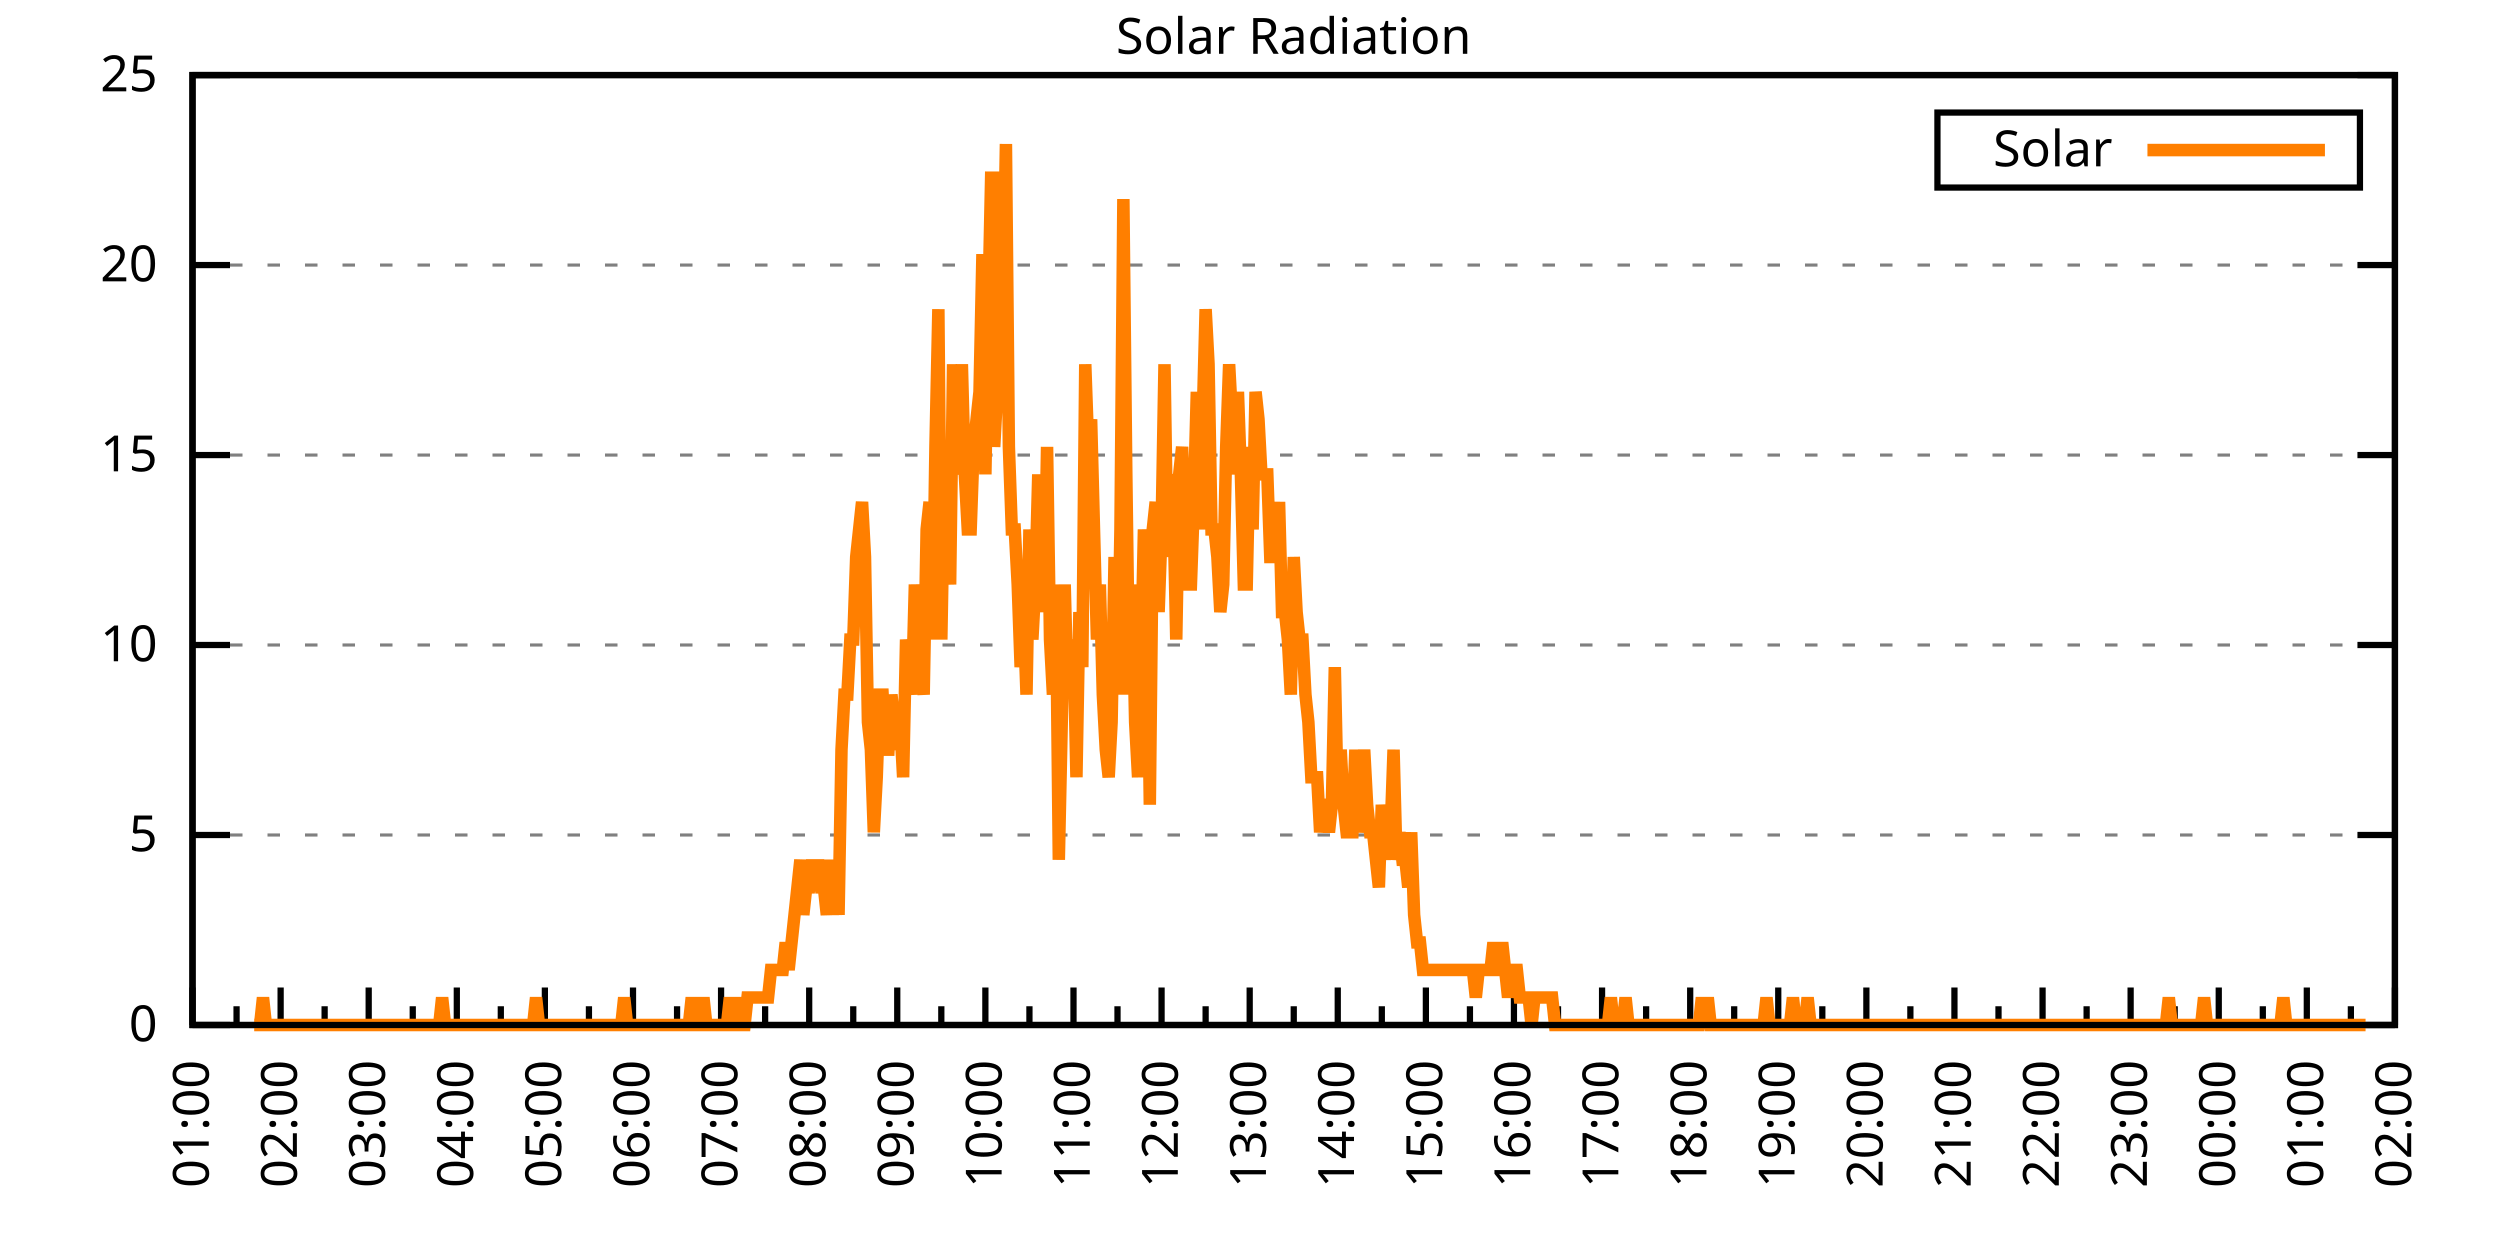
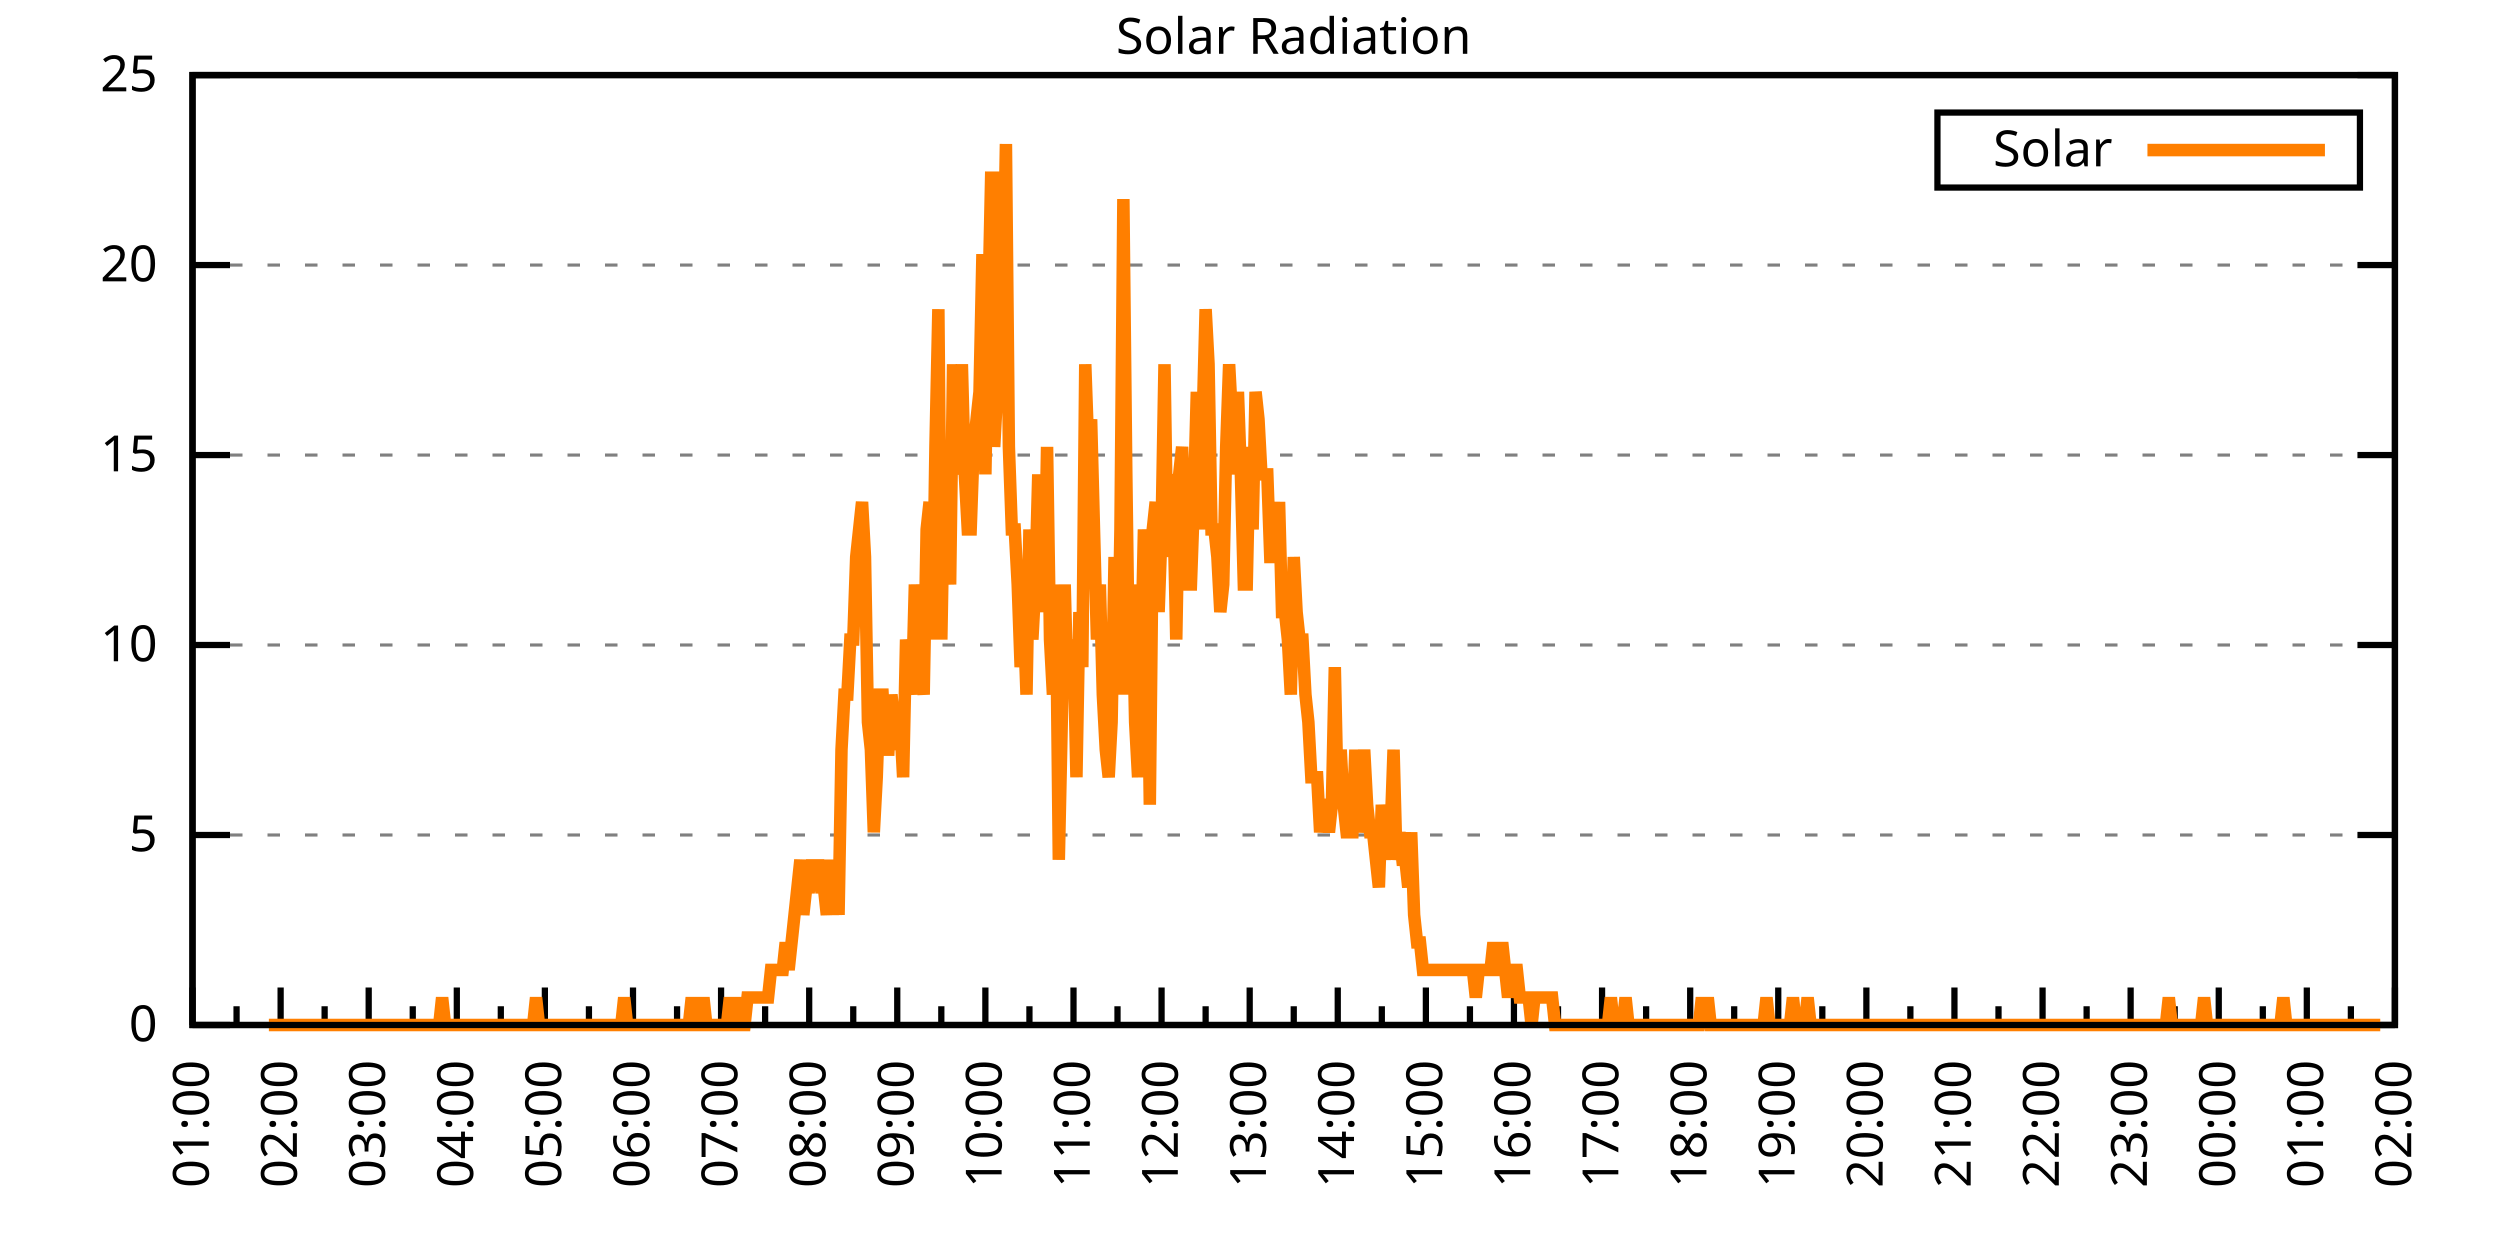
<svg xmlns="http://www.w3.org/2000/svg" xmlns:xlink="http://www.w3.org/1999/xlink" width="400" height="200" viewBox="0 0 400 200">
  <g id="gnuplot_canvas">
    <rect x="0" y="0" width="400" height="200" fill="none" />
    <defs>
      <circle id="gpDot" r="0.5" stroke-width="0.5" stroke="currentColor" />
      <path id="gpPt0" stroke-width="0.333" stroke="currentColor" d="M-1,0 h2 M0,-1 v2" />
      <path id="gpPt1" stroke-width="0.333" stroke="currentColor" d="M-1,-1 L1,1 M1,-1 L-1,1" />
      <path id="gpPt2" stroke-width="0.333" stroke="currentColor" d="M-1,0 L1,0 M0,-1 L0,1 M-1,-1 L1,1 M-1,1 L1,-1" />
      <rect id="gpPt3" stroke-width="0.333" stroke="currentColor" x="-1" y="-1" width="2" height="2" />
      <rect id="gpPt4" stroke-width="0.333" stroke="currentColor" fill="currentColor" x="-1" y="-1" width="2" height="2" />
      <circle id="gpPt5" stroke-width="0.333" stroke="currentColor" cx="0" cy="0" r="1" />
      <use xlink:href="#gpPt5" id="gpPt6" fill="currentColor" stroke="none" />
      <path id="gpPt7" stroke-width="0.333" stroke="currentColor" d="M0,-1.33 L-1.33,0.67 L1.33,0.67 z" />
      <use xlink:href="#gpPt7" id="gpPt8" fill="currentColor" stroke="none" />
      <use xlink:href="#gpPt7" id="gpPt9" stroke="currentColor" transform="rotate(180)" />
      <use xlink:href="#gpPt9" id="gpPt10" fill="currentColor" stroke="none" />
      <use xlink:href="#gpPt3" id="gpPt11" stroke="currentColor" transform="rotate(45)" />
      <use xlink:href="#gpPt11" id="gpPt12" fill="currentColor" stroke="none" />
      <path id="gpPt13" stroke-width="0.333" stroke="currentColor" d="M0,1.330 L1.265,0.411 L0.782,-1.067 L-0.782,-1.076 L-1.265,0.411 z" />
      <use xlink:href="#gpPt13" id="gpPt14" fill="currentColor" stroke="none" />
      <filter id="textbox" filterUnits="objectBoundingBox" x="0" y="0" height="1" width="1">
        <feFlood flood-color="white" flood-opacity="1" result="bgnd" />
        <feComposite in="SourceGraphic" in2="bgnd" operator="atop" />
      </filter>
      <filter id="greybox" filterUnits="objectBoundingBox" x="0" y="0" height="1" width="1">
        <feFlood flood-color="lightgrey" flood-opacity="1" result="grey" />
        <feComposite in="SourceGraphic" in2="grey" operator="atop" />
      </filter>
    </defs>
    <g fill="none" color="white" stroke="currentColor" stroke-width="1.00" stroke-linecap="butt" stroke-linejoin="miter">
</g>
    <g fill="none" color="black" stroke="currentColor" stroke-width="1.00" stroke-linecap="butt" stroke-linejoin="miter">
      <g stroke="none" shape-rendering="crispEdges">
        <polygon fill="rgb(255, 255, 255)" points="30.80,164.00 383.18,164.00 383.18,12.02 30.80,12.02 " />
      </g>
    </g>
    <g fill="none" color="black" stroke="currentColor" stroke-width="1.00" stroke-linecap="butt" stroke-linejoin="miter">
</g>
    <g fill="none" color="black" stroke="black" stroke-width="0.50" stroke-linecap="butt" stroke-linejoin="miter">
</g>
    <g fill="none" color="gray" stroke="currentColor" stroke-width="0.50" stroke-linecap="butt" stroke-linejoin="miter">
      <path stroke="gray" stroke-dasharray="2,4" class="gridline" d="M30.80,164.00 L383.19,164.00  " />
    </g>
    <g fill="none" color="gray" stroke="gray" stroke-width="1.00" stroke-linecap="butt" stroke-linejoin="miter">
</g>
    <g fill="none" color="black" stroke="currentColor" stroke-width="1.00" stroke-linecap="butt" stroke-linejoin="miter">
      <path stroke="black" d="M30.80,164.00 L36.80,164.00 M383.19,164.00 L377.19,164.00  " />
      <g transform="translate(25.20,166.60)" stroke="none" fill="black" font-family="Sans" font-size="8.00" text-anchor="end">
        <text>
          <tspan font-family="Sans"> 0</tspan>
        </text>
      </g>
    </g>
    <g fill="none" color="black" stroke="currentColor" stroke-width="1.00" stroke-linecap="butt" stroke-linejoin="miter">
</g>
    <g fill="none" color="black" stroke="black" stroke-width="0.50" stroke-linecap="butt" stroke-linejoin="miter">
</g>
    <g fill="none" color="gray" stroke="currentColor" stroke-width="0.50" stroke-linecap="butt" stroke-linejoin="miter">
      <path stroke="gray" stroke-dasharray="2,4" class="gridline" d="M30.80,133.60 L383.19,133.60  " />
    </g>
    <g fill="none" color="gray" stroke="gray" stroke-width="1.00" stroke-linecap="butt" stroke-linejoin="miter">
</g>
    <g fill="none" color="black" stroke="currentColor" stroke-width="1.00" stroke-linecap="butt" stroke-linejoin="miter">
      <path stroke="black" d="M30.80,133.60 L36.80,133.60 M383.19,133.60 L377.19,133.60  " />
      <g transform="translate(25.20,136.20)" stroke="none" fill="black" font-family="Sans" font-size="8.00" text-anchor="end">
        <text>
          <tspan font-family="Sans"> 5</tspan>
        </text>
      </g>
    </g>
    <g fill="none" color="black" stroke="currentColor" stroke-width="1.00" stroke-linecap="butt" stroke-linejoin="miter">
</g>
    <g fill="none" color="black" stroke="black" stroke-width="0.50" stroke-linecap="butt" stroke-linejoin="miter">
</g>
    <g fill="none" color="gray" stroke="currentColor" stroke-width="0.50" stroke-linecap="butt" stroke-linejoin="miter">
      <path stroke="gray" stroke-dasharray="2,4" class="gridline" d="M30.80,103.20 L383.19,103.20  " />
    </g>
    <g fill="none" color="gray" stroke="gray" stroke-width="1.00" stroke-linecap="butt" stroke-linejoin="miter">
</g>
    <g fill="none" color="black" stroke="currentColor" stroke-width="1.00" stroke-linecap="butt" stroke-linejoin="miter">
      <path stroke="black" d="M30.80,103.20 L36.80,103.20 M383.19,103.20 L377.19,103.20  " />
      <g transform="translate(25.20,105.80)" stroke="none" fill="black" font-family="Sans" font-size="8.00" text-anchor="end">
        <text>
          <tspan font-family="Sans"> 10</tspan>
        </text>
      </g>
    </g>
    <g fill="none" color="black" stroke="currentColor" stroke-width="1.00" stroke-linecap="butt" stroke-linejoin="miter">
</g>
    <g fill="none" color="black" stroke="black" stroke-width="0.50" stroke-linecap="butt" stroke-linejoin="miter">
</g>
    <g fill="none" color="gray" stroke="currentColor" stroke-width="0.50" stroke-linecap="butt" stroke-linejoin="miter">
      <path stroke="gray" stroke-dasharray="2,4" class="gridline" d="M30.80,72.81 L383.19,72.81  " />
    </g>
    <g fill="none" color="gray" stroke="gray" stroke-width="1.00" stroke-linecap="butt" stroke-linejoin="miter">
</g>
    <g fill="none" color="black" stroke="currentColor" stroke-width="1.00" stroke-linecap="butt" stroke-linejoin="miter">
      <path stroke="black" d="M30.80,72.81 L36.80,72.81 M383.19,72.81 L377.19,72.81  " />
      <g transform="translate(25.20,75.41)" stroke="none" fill="black" font-family="Sans" font-size="8.00" text-anchor="end">
        <text>
          <tspan font-family="Sans"> 15</tspan>
        </text>
      </g>
    </g>
    <g fill="none" color="black" stroke="currentColor" stroke-width="1.00" stroke-linecap="butt" stroke-linejoin="miter">
</g>
    <g fill="none" color="black" stroke="black" stroke-width="0.50" stroke-linecap="butt" stroke-linejoin="miter">
</g>
    <g fill="none" color="gray" stroke="currentColor" stroke-width="0.50" stroke-linecap="butt" stroke-linejoin="miter">
      <path stroke="gray" stroke-dasharray="2,4" class="gridline" d="M30.80,42.41 L383.19,42.41  " />
    </g>
    <g fill="none" color="gray" stroke="gray" stroke-width="1.00" stroke-linecap="butt" stroke-linejoin="miter">
</g>
    <g fill="none" color="black" stroke="currentColor" stroke-width="1.00" stroke-linecap="butt" stroke-linejoin="miter">
      <path stroke="black" d="M30.80,42.41 L36.80,42.41 M383.19,42.41 L377.19,42.41  " />
      <g transform="translate(25.20,45.01)" stroke="none" fill="black" font-family="Sans" font-size="8.00" text-anchor="end">
        <text>
          <tspan font-family="Sans"> 20</tspan>
        </text>
      </g>
    </g>
    <g fill="none" color="black" stroke="currentColor" stroke-width="1.00" stroke-linecap="butt" stroke-linejoin="miter">
</g>
    <g fill="none" color="black" stroke="black" stroke-width="0.50" stroke-linecap="butt" stroke-linejoin="miter">
</g>
    <g fill="none" color="gray" stroke="currentColor" stroke-width="0.50" stroke-linecap="butt" stroke-linejoin="miter">
      <path stroke="gray" stroke-dasharray="2,4" class="gridline" d="M30.80,12.01 L383.19,12.01  " />
    </g>
    <g fill="none" color="gray" stroke="gray" stroke-width="1.00" stroke-linecap="butt" stroke-linejoin="miter">
</g>
    <g fill="none" color="black" stroke="currentColor" stroke-width="1.00" stroke-linecap="butt" stroke-linejoin="miter">
      <path stroke="black" d="M30.80,12.01 L36.80,12.01 M383.19,12.01 L377.19,12.01  " />
      <g transform="translate(25.20,14.61)" stroke="none" fill="black" font-family="Sans" font-size="8.00" text-anchor="end">
        <text>
          <tspan font-family="Sans"> 25</tspan>
        </text>
      </g>
    </g>
    <g fill="none" color="black" stroke="currentColor" stroke-width="1.00" stroke-linecap="butt" stroke-linejoin="miter">
      <path stroke="black" d="M30.80,164.00 L30.80,158.00  " />
      <g transform="translate(33.40,169.60) rotate(270)" stroke="none" fill="black" font-family="Sans" font-size="8.00" text-anchor="end">
        <text>
          <tspan font-family="Sans">01:00</tspan>
        </text>
      </g>
    </g>
    <g fill="none" color="black" stroke="currentColor" stroke-width="1.00" stroke-linecap="butt" stroke-linejoin="miter">
      <path stroke="black" d="M37.85,164.00 L37.85,161.00 M44.90,164.00 L44.90,158.00  " />
      <g transform="translate(47.50,169.60) rotate(270)" stroke="none" fill="black" font-family="Sans" font-size="8.00" text-anchor="end">
        <text>
          <tspan font-family="Sans">02:00</tspan>
        </text>
      </g>
    </g>
    <g fill="none" color="black" stroke="currentColor" stroke-width="1.00" stroke-linecap="butt" stroke-linejoin="miter">
      <path stroke="black" d="M51.94,164.00 L51.94,161.00 M58.99,164.00 L58.99,158.00  " />
      <g transform="translate(61.59,169.60) rotate(270)" stroke="none" fill="black" font-family="Sans" font-size="8.00" text-anchor="end">
        <text>
          <tspan font-family="Sans">03:00</tspan>
        </text>
      </g>
    </g>
    <g fill="none" color="black" stroke="currentColor" stroke-width="1.00" stroke-linecap="butt" stroke-linejoin="miter">
      <path stroke="black" d="M66.04,164.00 L66.04,161.00 M73.09,164.00 L73.09,158.00  " />
      <g transform="translate(75.69,169.60) rotate(270)" stroke="none" fill="black" font-family="Sans" font-size="8.00" text-anchor="end">
        <text>
          <tspan font-family="Sans">04:00</tspan>
        </text>
      </g>
    </g>
    <g fill="none" color="black" stroke="currentColor" stroke-width="1.00" stroke-linecap="butt" stroke-linejoin="miter">
      <path stroke="black" d="M80.13,164.00 L80.13,161.00 M87.18,164.00 L87.18,158.00  " />
      <g transform="translate(89.78,169.60) rotate(270)" stroke="none" fill="black" font-family="Sans" font-size="8.00" text-anchor="end">
        <text>
          <tspan font-family="Sans">05:00</tspan>
        </text>
      </g>
    </g>
    <g fill="none" color="black" stroke="currentColor" stroke-width="1.00" stroke-linecap="butt" stroke-linejoin="miter">
      <path stroke="black" d="M94.23,164.00 L94.23,161.00 M101.28,164.00 L101.28,158.00  " />
      <g transform="translate(103.88,169.60) rotate(270)" stroke="none" fill="black" font-family="Sans" font-size="8.00" text-anchor="end">
        <text>
          <tspan font-family="Sans">06:00</tspan>
        </text>
      </g>
    </g>
    <g fill="none" color="black" stroke="currentColor" stroke-width="1.00" stroke-linecap="butt" stroke-linejoin="miter">
      <path stroke="black" d="M108.33,164.00 L108.33,161.00 M115.37,164.00 L115.37,158.00  " />
      <g transform="translate(117.97,169.60) rotate(270)" stroke="none" fill="black" font-family="Sans" font-size="8.00" text-anchor="end">
        <text>
          <tspan font-family="Sans">07:00</tspan>
        </text>
      </g>
    </g>
    <g fill="none" color="black" stroke="currentColor" stroke-width="1.00" stroke-linecap="butt" stroke-linejoin="miter">
      <path stroke="black" d="M122.42,164.00 L122.42,161.00 M129.47,164.00 L129.47,158.00  " />
      <g transform="translate(132.07,169.60) rotate(270)" stroke="none" fill="black" font-family="Sans" font-size="8.00" text-anchor="end">
        <text>
          <tspan font-family="Sans">08:00</tspan>
        </text>
      </g>
    </g>
    <g fill="none" color="black" stroke="currentColor" stroke-width="1.00" stroke-linecap="butt" stroke-linejoin="miter">
      <path stroke="black" d="M136.52,164.00 L136.52,161.00 M143.56,164.00 L143.56,158.00  " />
      <g transform="translate(146.16,169.60) rotate(270)" stroke="none" fill="black" font-family="Sans" font-size="8.00" text-anchor="end">
        <text>
          <tspan font-family="Sans">09:00</tspan>
        </text>
      </g>
    </g>
    <g fill="none" color="black" stroke="currentColor" stroke-width="1.00" stroke-linecap="butt" stroke-linejoin="miter">
      <path stroke="black" d="M150.61,164.00 L150.61,161.00 M157.66,164.00 L157.66,158.00  " />
      <g transform="translate(160.26,169.60) rotate(270)" stroke="none" fill="black" font-family="Sans" font-size="8.00" text-anchor="end">
        <text>
          <tspan font-family="Sans">10:00</tspan>
        </text>
      </g>
    </g>
    <g fill="none" color="black" stroke="currentColor" stroke-width="1.00" stroke-linecap="butt" stroke-linejoin="miter">
      <path stroke="black" d="M164.71,164.00 L164.71,161.00 M171.76,164.00 L171.76,158.00  " />
      <g transform="translate(174.36,169.60) rotate(270)" stroke="none" fill="black" font-family="Sans" font-size="8.00" text-anchor="end">
        <text>
          <tspan font-family="Sans">11:00</tspan>
        </text>
      </g>
    </g>
    <g fill="none" color="black" stroke="currentColor" stroke-width="1.00" stroke-linecap="butt" stroke-linejoin="miter">
      <path stroke="black" d="M178.80,164.00 L178.80,161.00 M185.85,164.00 L185.85,158.00  " />
      <g transform="translate(188.45,169.60) rotate(270)" stroke="none" fill="black" font-family="Sans" font-size="8.00" text-anchor="end">
        <text>
          <tspan font-family="Sans">12:00</tspan>
        </text>
      </g>
    </g>
    <g fill="none" color="black" stroke="currentColor" stroke-width="1.00" stroke-linecap="butt" stroke-linejoin="miter">
      <path stroke="black" d="M192.90,164.00 L192.90,161.00 M199.95,164.00 L199.95,158.00  " />
      <g transform="translate(202.55,169.60) rotate(270)" stroke="none" fill="black" font-family="Sans" font-size="8.00" text-anchor="end">
        <text>
          <tspan font-family="Sans">13:00</tspan>
        </text>
      </g>
    </g>
    <g fill="none" color="black" stroke="currentColor" stroke-width="1.00" stroke-linecap="butt" stroke-linejoin="miter">
      <path stroke="black" d="M207.00,164.00 L207.00,161.00 M214.04,164.00 L214.04,158.00  " />
      <g transform="translate(216.64,169.60) rotate(270)" stroke="none" fill="black" font-family="Sans" font-size="8.00" text-anchor="end">
        <text>
          <tspan font-family="Sans">14:00</tspan>
        </text>
      </g>
    </g>
    <g fill="none" color="black" stroke="currentColor" stroke-width="1.00" stroke-linecap="butt" stroke-linejoin="miter">
      <path stroke="black" d="M221.09,164.00 L221.09,161.00 M228.14,164.00 L228.14,158.00  " />
      <g transform="translate(230.74,169.60) rotate(270)" stroke="none" fill="black" font-family="Sans" font-size="8.00" text-anchor="end">
        <text>
          <tspan font-family="Sans">15:00</tspan>
        </text>
      </g>
    </g>
    <g fill="none" color="black" stroke="currentColor" stroke-width="1.00" stroke-linecap="butt" stroke-linejoin="miter">
      <path stroke="black" d="M235.19,164.00 L235.19,161.00 M242.23,164.00 L242.23,158.00  " />
      <g transform="translate(244.83,169.60) rotate(270)" stroke="none" fill="black" font-family="Sans" font-size="8.00" text-anchor="end">
        <text>
          <tspan font-family="Sans">16:00</tspan>
        </text>
      </g>
    </g>
    <g fill="none" color="black" stroke="currentColor" stroke-width="1.00" stroke-linecap="butt" stroke-linejoin="miter">
      <path stroke="black" d="M249.28,164.00 L249.28,161.00 M256.33,164.00 L256.33,158.00  " />
      <g transform="translate(258.93,169.60) rotate(270)" stroke="none" fill="black" font-family="Sans" font-size="8.00" text-anchor="end">
        <text>
          <tspan font-family="Sans">17:00</tspan>
        </text>
      </g>
    </g>
    <g fill="none" color="black" stroke="currentColor" stroke-width="1.00" stroke-linecap="butt" stroke-linejoin="miter">
      <path stroke="black" d="M263.38,164.00 L263.38,161.00 M270.43,164.00 L270.43,158.00  " />
      <g transform="translate(273.03,169.60) rotate(270)" stroke="none" fill="black" font-family="Sans" font-size="8.00" text-anchor="end">
        <text>
          <tspan font-family="Sans">18:00</tspan>
        </text>
      </g>
    </g>
    <g fill="none" color="black" stroke="currentColor" stroke-width="1.00" stroke-linecap="butt" stroke-linejoin="miter">
      <path stroke="black" d="M277.47,164.00 L277.47,161.00 M284.52,164.00 L284.52,158.00  " />
      <g transform="translate(287.12,169.60) rotate(270)" stroke="none" fill="black" font-family="Sans" font-size="8.00" text-anchor="end">
        <text>
          <tspan font-family="Sans">19:00</tspan>
        </text>
      </g>
    </g>
    <g fill="none" color="black" stroke="currentColor" stroke-width="1.00" stroke-linecap="butt" stroke-linejoin="miter">
      <path stroke="black" d="M291.57,164.00 L291.57,161.00 M298.62,164.00 L298.62,158.00  " />
      <g transform="translate(301.22,169.60) rotate(270)" stroke="none" fill="black" font-family="Sans" font-size="8.00" text-anchor="end">
        <text>
          <tspan font-family="Sans">20:00</tspan>
        </text>
      </g>
    </g>
    <g fill="none" color="black" stroke="currentColor" stroke-width="1.00" stroke-linecap="butt" stroke-linejoin="miter">
      <path stroke="black" d="M305.66,164.00 L305.66,161.00 M312.71,164.00 L312.71,158.00  " />
      <g transform="translate(315.31,169.60) rotate(270)" stroke="none" fill="black" font-family="Sans" font-size="8.00" text-anchor="end">
        <text>
          <tspan font-family="Sans">21:00</tspan>
        </text>
      </g>
    </g>
    <g fill="none" color="black" stroke="currentColor" stroke-width="1.00" stroke-linecap="butt" stroke-linejoin="miter">
      <path stroke="black" d="M319.76,164.00 L319.76,161.00 M326.81,164.00 L326.81,158.00  " />
      <g transform="translate(329.41,169.60) rotate(270)" stroke="none" fill="black" font-family="Sans" font-size="8.00" text-anchor="end">
        <text>
          <tspan font-family="Sans">22:00</tspan>
        </text>
      </g>
    </g>
    <g fill="none" color="black" stroke="currentColor" stroke-width="1.00" stroke-linecap="butt" stroke-linejoin="miter">
      <path stroke="black" d="M333.86,164.00 L333.86,161.00 M340.90,164.00 L340.90,158.00  " />
      <g transform="translate(343.50,169.60) rotate(270)" stroke="none" fill="black" font-family="Sans" font-size="8.00" text-anchor="end">
        <text>
          <tspan font-family="Sans">23:00</tspan>
        </text>
      </g>
    </g>
    <g fill="none" color="black" stroke="currentColor" stroke-width="1.00" stroke-linecap="butt" stroke-linejoin="miter">
      <path stroke="black" d="M347.95,164.00 L347.95,161.00 M355.00,164.00 L355.00,158.00  " />
      <g transform="translate(357.60,169.60) rotate(270)" stroke="none" fill="black" font-family="Sans" font-size="8.00" text-anchor="end">
        <text>
          <tspan font-family="Sans">00:00</tspan>
        </text>
      </g>
    </g>
    <g fill="none" color="black" stroke="currentColor" stroke-width="1.00" stroke-linecap="butt" stroke-linejoin="miter">
      <path stroke="black" d="M362.05,164.00 L362.05,161.00 M369.09,164.00 L369.09,158.00  " />
      <g transform="translate(371.69,169.60) rotate(270)" stroke="none" fill="black" font-family="Sans" font-size="8.00" text-anchor="end">
        <text>
          <tspan font-family="Sans">01:00</tspan>
        </text>
      </g>
    </g>
    <g fill="none" color="black" stroke="currentColor" stroke-width="1.00" stroke-linecap="butt" stroke-linejoin="miter">
      <path stroke="black" d="M376.14,164.00 L376.14,161.00 M383.19,164.00 L383.19,158.00  " />
      <g transform="translate(385.79,169.60) rotate(270)" stroke="none" fill="black" font-family="Sans" font-size="8.00" text-anchor="end">
        <text>
          <tspan font-family="Sans">02:00</tspan>
        </text>
      </g>
    </g>
    <g fill="none" color="black" stroke="currentColor" stroke-width="1.00" stroke-linecap="butt" stroke-linejoin="miter">
</g>
    <g fill="none" color="black" stroke="currentColor" stroke-width="1.00" stroke-linecap="butt" stroke-linejoin="miter">
      <path stroke="black" d="M30.80,12.01 L30.80,164.00 L383.19,164.00 L383.19,12.01 L30.80,12.01 Z  " />
    </g>
    <g fill="none" color="black" stroke="currentColor" stroke-width="1.00" stroke-linecap="butt" stroke-linejoin="miter">
      <g transform="translate(6.80,88.01) rotate(270)" stroke="none" fill="black" font-family="Sans" font-size="8.00" text-anchor="middle">
        <text />
      </g>
    </g>
    <g fill="none" color="black" stroke="currentColor" stroke-width="1.00" stroke-linecap="butt" stroke-linejoin="miter">
</g>
    <g fill="none" color="black" stroke="currentColor" stroke-width="1.00" stroke-linecap="butt" stroke-linejoin="miter">
      <path stroke="black" d="M309.99,30.01 L309.99,18.01 L377.59,18.01 L377.59,30.01 L309.99,30.01 Z  " />
    </g>
    <g id="Solar_Radiation_plot_1">
      <g fill="none" color="white" stroke="black" stroke-width="2.00" stroke-linecap="butt" stroke-linejoin="miter">
</g>
      <g fill="none" color="black" stroke="currentColor" stroke-width="2.00" stroke-linecap="butt" stroke-linejoin="miter">
        <g transform="translate(337.99,26.61)" stroke="none" fill="black" font-family="Sans" font-size="8.00" text-anchor="end">
          <text>
            <tspan font-family="Sans">Solar</tspan>
          </text>
        </g>
      </g>
      <g fill="none" color="black" stroke="currentColor" stroke-width="2.00" stroke-linecap="butt" stroke-linejoin="miter">
-         <path stroke="rgb(255, 127,   0)" d="M343.59,24.01 L371.99,24.01 M40.67,164.00 L41.14,164.00 L41.61,164.00 L42.08,159.60 L42.55,164.00 L43.02,164.00   L43.49,164.00 L43.96,164.00 L44.43,164.00 L44.90,164.00 L45.37,164.00 L45.84,164.00 L46.31,164.00 L46.78,164.00   L47.24,164.00 L47.71,164.00 L48.18,164.00 L48.65,164.00 L49.12,164.00 L49.59,164.00 L50.06,164.00 L50.53,164.00   L51.00,164.00 L51.47,164.00 L51.94,164.00 L52.41,164.00 L52.88,164.00 L53.35,164.00 L53.82,164.00 L54.29,164.00   L54.76,164.00 L55.23,164.00 L55.70,164.00 L56.17,164.00 L56.64,164.00 L57.11,164.00 L57.58,164.00 L58.05,164.00   L58.52,164.00 L58.99,164.00 L59.46,164.00 L59.93,164.00 L60.40,164.00 L60.87,164.00 L61.34,164.00 L61.81,164.00   L62.28,164.00 L62.75,164.00 L63.22,164.00 L63.69,164.00 L64.16,164.00 L64.63,164.00 L65.10,164.00 L65.57,164.00   L66.04,164.00 L66.51,164.00 L66.98,164.00 L67.45,164.00 L67.92,164.00 L68.39,164.00 L68.86,164.00 L69.33,164.00   L69.80,164.00 L70.27,164.00 L70.74,159.60 L71.21,164.00 L71.68,164.00 L72.15,164.00 L72.62,164.00 L73.09,164.00   L73.56,164.00 L74.03,164.00 L74.50,164.00 L74.97,164.00 L75.44,164.00 L75.91,164.00 L76.38,164.00 L76.85,164.00   L77.32,164.00 L77.79,164.00 L78.26,164.00 L78.73,164.00 L79.19,164.00 L79.66,164.00 L80.13,164.00 L80.60,164.00   L81.07,164.00 L81.54,164.00 L82.01,164.00 L82.48,164.00 L82.95,164.00 L83.42,164.00 L83.89,164.00 L84.36,164.00   L84.83,164.00 L85.30,164.00 L85.77,159.60 L86.24,164.00 L86.71,164.00 L87.18,164.00 L87.65,164.00 L88.12,164.00   L88.59,164.00 L89.06,164.00 L89.53,164.00 L90.00,164.00 L90.47,164.00 L90.94,164.00 L91.41,164.00 L91.88,164.00   L92.35,164.00 L92.82,164.00 L93.29,164.00 L93.76,164.00 L94.23,164.00 L94.70,164.00 L95.17,164.00 L95.64,164.00   L96.11,164.00 L96.58,164.00 L97.05,164.00 L97.52,164.00 L97.99,164.00 L98.46,164.00 L98.93,164.00 L99.40,164.00   L99.87,159.60 L100.34,164.00 L100.81,164.00 L101.28,164.00 L101.75,164.00 L102.22,164.00 L102.69,164.00 L103.16,164.00   L103.63,164.00 L104.10,164.00 L104.57,164.00 L105.04,164.00 L105.51,164.00 L105.98,164.00 L106.45,164.00 L106.92,164.00   L107.39,164.00 L107.86,164.00 L108.33,164.00 L108.80,164.00 L109.27,164.00 L109.74,164.00 L110.21,164.00 L110.68,159.60   L111.14,164.00 L111.61,164.00 L112.08,164.00 L112.55,159.60 L113.02,164.00 L113.49,164.00 L113.96,164.00 L114.43,164.00   L114.90,164.00 L115.37,164.00 L115.84,164.00 L116.31,164.00 L116.78,159.60 L117.25,164.00 L117.72,164.00 L118.19,159.60   L118.66,164.00 L119.13,164.00 L119.60,159.60 L120.07,159.60 L120.54,159.60 L121.01,159.60 L121.48,159.60 L121.95,159.60   L122.42,159.60 L122.89,159.60 L123.36,155.19 L123.83,155.19 L124.30,155.19 L124.77,155.19 L125.24,155.19 L125.71,150.79   L126.18,155.19 L126.65,150.79 L127.12,146.38 L127.59,141.98 L128.06,137.57 L128.53,146.38 L129.00,141.98 L129.47,141.98   L129.94,137.57 L130.41,141.98 L130.88,137.57 L131.35,141.98 L131.82,141.98 L132.29,146.38 L132.76,137.57 L133.23,146.38   L133.70,137.57 L134.17,146.38 L134.64,119.95 L135.11,111.14 L135.58,111.14 L136.05,102.33 L136.52,102.33 L136.99,89.12   L137.46,84.71 L137.93,80.31 L138.40,89.12 L138.87,115.55 L139.34,119.95 L139.81,133.17 L140.28,124.36 L140.75,111.14   L141.22,111.14 L141.69,119.95 L142.16,119.95 L142.63,111.14 L143.09,115.55 L143.56,119.95 L144.03,115.55 L144.50,124.36   L144.97,102.33 L145.44,106.74 L145.91,111.14 L146.38,93.52 L146.85,102.33 L147.32,106.74 L147.79,111.14 L148.26,84.71   L148.73,80.31 L149.20,102.33 L149.67,71.50 L150.14,49.47 L150.61,102.33 L151.08,75.90 L151.55,84.71 L152.02,93.52   L152.49,58.28 L152.96,75.90 L153.43,71.50 L153.90,58.28 L154.37,75.90 L154.84,84.71 L155.31,84.71 L155.78,71.50   L156.25,67.09 L156.72,62.69 L157.19,40.66 L157.66,75.90 L158.13,49.47 L158.60,27.45 L159.07,71.50 L159.54,62.69   L160.01,27.45 L160.48,49.47 L160.95,23.04 L161.42,71.50 L161.89,84.71 L162.36,84.71 L162.83,93.52 L163.30,106.74   L163.77,97.93 L164.24,111.14 L164.71,84.71 L165.18,102.33 L165.65,93.52 L166.12,75.90 L166.59,89.12 L167.06,97.93   L167.53,71.50 L168.00,102.33 L168.47,111.14 L168.94,93.52 L169.41,137.57 L169.88,115.55 L170.35,93.52 L170.82,111.14   L171.29,106.74 L171.76,102.33 L172.23,124.36 L172.70,97.93 L173.17,106.74 L173.64,58.28 L174.11,71.50 L174.58,67.09   L175.04,84.71 L175.51,102.33 L175.98,93.52 L176.45,111.14 L176.92,119.95 L177.39,124.36 L177.86,115.55 L178.33,89.12   L178.80,111.14 L179.27,84.71 L179.74,31.85 L180.21,75.90 L180.68,111.14 L181.15,93.52 L181.62,115.55 L182.09,124.36   L182.56,106.74 L183.03,84.71 L183.50,93.52 L183.97,128.76 L184.44,84.71 L184.91,80.31 L185.38,97.93 L185.85,84.71   L186.32,58.28 L186.79,89.12 L187.26,75.90 L187.73,80.31 L188.20,102.33 L188.67,75.90 L189.14,71.50 L189.61,84.71   L190.08,93.52 L190.55,93.52 L191.02,80.31 L191.49,62.69 L191.96,84.71 L192.43,67.09 L192.90,49.47 L193.37,58.28   L193.84,84.71 L194.31,84.71 L194.78,89.12 L195.25,97.93 L195.72,93.52 L196.19,71.50 L196.66,58.28 L197.13,67.09   L197.60,75.90 L198.07,62.69 L198.54,75.90 L199.01,93.52 L199.48,93.52 L199.95,71.50 L200.42,84.71 L200.89,62.69   L201.36,67.09 L201.83,75.90 L202.30,75.90 L202.77,75.90 L203.24,89.12 L203.71,89.12 L204.18,89.12 L204.65,80.31   L205.12,97.93 L205.59,97.93 L206.06,102.33 L206.53,111.14 L207.00,89.12 L207.46,97.93 L207.93,102.33 L208.40,102.33   L208.87,111.14 L209.34,115.55 L209.81,124.36 L210.28,124.36 L210.75,124.36 L211.22,133.17 L211.69,128.76 L212.16,128.76   L212.63,133.17 L213.10,128.76 L213.57,106.74 L214.04,128.76 L214.51,119.95 L214.98,128.76 L215.45,133.17 L215.92,133.17   L216.39,133.17 L216.86,119.95 L217.33,133.17 L217.80,128.76 L218.27,119.95 L218.74,128.76 L219.21,133.17 L219.68,133.17   L220.15,137.57 L220.62,141.98 L221.09,128.76 L221.56,137.57 L222.03,128.76 L222.50,133.17 L222.97,119.95 L223.44,137.57   L223.91,133.17 L224.38,137.57 L224.85,137.57 L225.32,141.98 L225.79,133.17 L226.26,146.38 L226.73,150.79 L227.20,150.79   L227.67,155.19 L228.14,155.19 L228.61,155.19 L229.08,155.19 L229.55,155.19 L230.02,155.19 L230.49,155.19 L230.96,155.19   L231.43,155.19 L231.90,155.19 L232.37,155.19 L232.84,155.19 L233.31,155.19 L233.78,155.19 L234.25,155.19 L234.72,155.19   L235.19,155.19 L235.66,155.19 L236.13,159.60 L236.60,155.19 L237.07,155.19 L237.54,155.19 L238.01,155.19 L238.48,155.19   L238.95,150.79 L239.41,155.19 L239.88,155.19 L240.35,150.79 L240.82,155.19 L241.29,159.60 L241.76,155.19 L242.23,155.19   L242.70,155.19 L243.17,159.60 L243.64,159.60 L244.11,159.60 L244.58,159.60 L245.05,164.00 L245.52,159.60 L245.99,159.60   L246.46,159.60 L246.93,159.60 L247.40,159.60 L247.87,159.60 L248.34,159.60 L248.81,164.00 L249.28,164.00 L249.75,164.00   L250.22,164.00 L250.69,164.00 L251.16,164.00 L251.63,164.00 L252.10,164.00 L252.57,164.00 L253.04,164.00 L253.51,164.00   L253.98,164.00 L254.45,164.00 L254.92,164.00 L255.39,164.00 L255.86,164.00 L256.33,164.00 L256.80,164.00 L257.27,164.00   L257.74,159.60 L258.21,164.00 L258.68,164.00 L259.15,164.00 L259.62,164.00 L260.09,159.60 L260.56,164.00 L261.03,164.00   L261.50,164.00 L261.97,164.00 L262.44,164.00 L262.91,164.00 L263.38,164.00 L263.85,164.00 L264.32,164.00 L264.79,164.00   L265.26,164.00 L265.73,164.00 L266.20,164.00 L266.67,164.00 L267.14,164.00 L267.61,164.00 L268.08,164.00 L268.55,164.00   L269.02,164.00 L269.49,164.00 L269.96,164.00 L270.43,164.00 L270.90,164.00 L271.36,164.00 L271.83,164.00 L272.30,159.60   L272.77,164.00 L273.24,159.60 L273.71,164.00 L274.18,164.00 L274.65,164.00 L275.12,164.00 L275.59,164.00 L276.06,164.00   L276.53,164.00 L277.00,164.00 L277.47,164.00 L277.94,164.00 L278.41,164.00 L278.88,164.00 L279.35,164.00 L279.82,164.00   L280.29,164.00 L280.76,164.00 L281.23,164.00 L281.70,164.00 L282.17,164.00 L282.64,159.60 L283.11,164.00 L283.58,164.00   L284.05,164.00 L284.52,164.00 L284.99,164.00 L285.46,164.00 L285.93,164.00 L286.40,164.00 L286.87,159.60 L287.34,164.00   L287.81,164.00 L288.28,164.00 L288.75,164.00 L289.22,159.60 L289.69,164.00 L290.16,164.00 L290.63,164.00 L291.10,164.00   L291.57,164.00 L292.04,164.00 L292.51,164.00 L292.98,164.00 L293.45,164.00 L293.92,164.00 L294.39,164.00 L294.86,164.00   L295.33,164.00 L295.80,164.00 L296.27,164.00 L296.74,164.00 L297.21,164.00 L297.68,164.00 L298.15,164.00 L298.62,164.00   L299.09,164.00 L299.56,164.00 L300.03,164.00 L300.50,164.00 L300.97,164.00 L301.44,164.00 L301.91,164.00 L302.38,164.00   L302.85,164.00 L303.31,164.00 L303.78,164.00 L304.25,164.00 L304.72,164.00 L305.19,164.00 L305.66,164.00 L306.13,164.00   L306.60,164.00 L307.07,164.00 L307.54,164.00 L308.01,164.00 L308.48,164.00 L308.95,164.00 L309.42,164.00 L309.89,164.00   L310.36,164.00 L310.83,164.00 L311.30,164.00 L311.77,164.00 L312.24,164.00 L312.71,164.00 L313.18,164.00 L313.65,164.00   L314.12,164.00 L314.59,164.00 L315.06,164.00 L315.53,164.00 L316.00,164.00 L316.47,164.00 L316.94,164.00 L317.41,164.00   L317.88,164.00 L318.35,164.00 L318.82,164.00 L319.29,164.00 L319.76,164.00 L320.23,164.00 L320.70,164.00 L321.17,164.00   L321.64,164.00 L322.11,164.00 L322.58,164.00 L323.05,164.00 L323.52,164.00 L323.99,164.00 L324.46,164.00 L324.93,164.00   L325.40,164.00 L325.87,164.00 L326.34,164.00 L326.81,164.00 L327.28,164.00 L327.75,164.00 L328.22,164.00 L328.69,164.00   L329.16,164.00 L329.63,164.00 L330.10,164.00 L330.57,164.00 L331.04,164.00 L331.51,164.00 L331.98,164.00 L332.45,164.00   L332.92,164.00 L333.39,164.00 L333.86,164.00 L334.33,164.00 L334.80,164.00 L335.26,164.00 L335.73,164.00 L336.20,164.00   L336.67,164.00 L337.14,164.00 L337.61,164.00 L338.08,164.00 L338.55,164.00 L339.02,164.00 L339.49,164.00 L339.96,164.00   L340.43,164.00 L340.90,164.00 L341.37,164.00 L341.84,164.00 L342.31,164.00 L342.78,164.00 L343.25,164.00 L343.72,164.00   L344.19,164.00 L344.66,164.00 L345.13,164.00 L345.60,164.00 L346.07,164.00 L346.54,164.00 L347.01,159.60 L347.48,164.00   L347.95,164.00 L348.42,164.00 L348.89,164.00 L349.36,164.00 L349.83,164.00 L350.30,164.00 L350.77,164.00 L351.24,164.00   L351.71,164.00 L352.18,164.00 L352.65,159.60 L353.12,164.00 L353.59,164.00 L354.06,164.00 L354.53,164.00 L355.00,164.00   L355.47,164.00 L355.94,164.00 L356.41,164.00 L356.88,164.00 L357.35,164.00 L357.82,164.00 L358.29,164.00 L358.76,164.00   L359.23,164.00 L359.70,164.00 L360.17,164.00 L360.64,164.00 L361.11,164.00 L361.58,164.00 L362.05,164.00 L362.52,164.00   L362.99,164.00 L363.46,164.00 L363.93,164.00 L364.40,164.00 L364.87,164.00 L365.34,159.60 L365.81,164.00 L366.28,164.00   L366.75,164.00 L367.21,164.00 L367.68,164.00 L368.15,164.00 L368.62,164.00 L369.09,164.00 L369.56,164.00 L370.03,164.00   L370.50,164.00 L370.97,164.00 L371.44,164.00 L371.91,164.00 L372.38,164.00 L372.85,164.00 L373.32,164.00 L373.79,164.00   L374.26,164.00 L374.73,164.00 L375.20,164.00 L375.67,164.00 L376.14,164.00 L376.61,164.00 L377.08,164.00 L377.55,164.00   L378.02,164.00 L378.49,164.00  " />
+         <path stroke="rgb(255, 127,   0)" d="M343.59,24.01 L371.99,24.01 M43.02,164.00 L43.49,164.00 L43.96,164.00 L44.43,164.00 L44.90,164.00 L45.37,164.00   L45.84,164.00 L46.31,164.00 L46.78,164.00 L47.24,164.00 L47.71,164.00 L48.18,164.00 L48.65,164.00 L49.12,164.00   L49.59,164.00 L50.06,164.00 L50.53,164.00 L51.00,164.00 L51.47,164.00 L51.94,164.00 L52.41,164.00 L52.88,164.00   L53.35,164.00 L53.82,164.00 L54.29,164.00 L54.76,164.00 L55.23,164.00 L55.70,164.00 L56.17,164.00 L56.64,164.00   L57.11,164.00 L57.58,164.00 L58.05,164.00 L58.52,164.00 L58.99,164.00 L59.46,164.00 L59.93,164.00 L60.40,164.00   L60.87,164.00 L61.34,164.00 L61.81,164.00 L62.28,164.00 L62.75,164.00 L63.22,164.00 L63.69,164.00 L64.16,164.00   L64.63,164.00 L65.10,164.00 L65.57,164.00 L66.04,164.00 L66.51,164.00 L66.98,164.00 L67.45,164.00 L67.92,164.00   L68.39,164.00 L68.86,164.00 L69.33,164.00 L69.80,164.00 L70.27,164.00 L70.74,159.60 L71.21,164.00 L71.68,164.00   L72.15,164.00 L72.62,164.00 L73.09,164.00 L73.56,164.00 L74.03,164.00 L74.50,164.00 L74.97,164.00 L75.44,164.00   L75.91,164.00 L76.38,164.00 L76.85,164.00 L77.32,164.00 L77.79,164.00 L78.26,164.00 L78.73,164.00 L79.19,164.00   L79.66,164.00 L80.13,164.00 L80.60,164.00 L81.07,164.00 L81.54,164.00 L82.01,164.00 L82.48,164.00 L82.95,164.00   L83.42,164.00 L83.89,164.00 L84.36,164.00 L84.83,164.00 L85.30,164.00 L85.77,159.60 L86.24,164.00 L86.71,164.00   L87.18,164.00 L87.65,164.00 L88.12,164.00 L88.59,164.00 L89.06,164.00 L89.53,164.00 L90.00,164.00 L90.47,164.00   L90.94,164.00 L91.41,164.00 L91.88,164.00 L92.35,164.00 L92.82,164.00 L93.29,164.00 L93.76,164.00 L94.23,164.00   L94.70,164.00 L95.17,164.00 L95.64,164.00 L96.11,164.00 L96.58,164.00 L97.05,164.00 L97.52,164.00 L97.99,164.00   L98.46,164.00 L98.93,164.00 L99.40,164.00 L99.87,159.60 L100.34,164.00 L100.81,164.00 L101.28,164.00 L101.75,164.00   L102.22,164.00 L102.69,164.00 L103.16,164.00 L103.63,164.00 L104.10,164.00 L104.57,164.00 L105.04,164.00 L105.51,164.00   L105.98,164.00 L106.45,164.00 L106.92,164.00 L107.39,164.00 L107.86,164.00 L108.33,164.00 L108.80,164.00 L109.27,164.00   L109.74,164.00 L110.21,164.00 L110.68,159.60 L111.14,164.00 L111.61,164.00 L112.08,164.00 L112.55,159.60 L113.02,164.00   L113.49,164.00 L113.96,164.00 L114.43,164.00 L114.90,164.00 L115.37,164.00 L115.84,164.00 L116.31,164.00 L116.78,159.60   L117.25,164.00 L117.72,164.00 L118.19,159.60 L118.66,164.00 L119.13,164.00 L119.60,159.60 L120.07,159.60 L120.54,159.60   L121.01,159.60 L121.48,159.60 L121.95,159.60 L122.42,159.60 L122.89,159.60 L123.36,155.19 L123.83,155.19 L124.30,155.19   L124.77,155.19 L125.24,155.19 L125.71,150.79 L126.18,155.19 L126.65,150.79 L127.12,146.38 L127.59,141.98 L128.06,137.57   L128.53,146.38 L129.00,141.98 L129.47,141.98 L129.94,137.57 L130.41,141.98 L130.88,137.57 L131.35,141.98 L131.82,141.98   L132.29,146.38 L132.76,137.57 L133.23,146.38 L133.70,137.57 L134.17,146.38 L134.64,119.95 L135.11,111.14 L135.58,111.14   L136.05,102.33 L136.52,102.33 L136.99,89.12 L137.46,84.71 L137.93,80.31 L138.40,89.12 L138.87,115.55 L139.34,119.95   L139.81,133.17 L140.28,124.36 L140.75,111.14 L141.22,111.14 L141.69,119.95 L142.16,119.95 L142.63,111.14 L143.09,115.55   L143.56,119.95 L144.03,115.55 L144.50,124.36 L144.97,102.33 L145.44,106.74 L145.91,111.14 L146.38,93.52 L146.85,102.33   L147.32,106.74 L147.79,111.14 L148.26,84.71 L148.73,80.31 L149.20,102.33 L149.67,71.50 L150.14,49.47 L150.61,102.33   L151.08,75.90 L151.55,84.71 L152.02,93.52 L152.49,58.28 L152.96,75.90 L153.43,71.50 L153.90,58.28 L154.37,75.90   L154.84,84.71 L155.31,84.71 L155.78,71.50 L156.25,67.09 L156.72,62.69 L157.19,40.66 L157.66,75.90 L158.13,49.47   L158.60,27.45 L159.07,71.50 L159.54,62.69 L160.01,27.45 L160.48,49.47 L160.95,23.04 L161.42,71.50 L161.89,84.71   L162.36,84.71 L162.83,93.52 L163.30,106.74 L163.77,97.93 L164.24,111.14 L164.71,84.71 L165.18,102.33 L165.65,93.52   L166.12,75.90 L166.59,89.12 L167.06,97.93 L167.53,71.50 L168.00,102.33 L168.47,111.14 L168.94,93.52 L169.41,137.57   L169.88,115.55 L170.35,93.52 L170.82,111.14 L171.29,106.74 L171.76,102.33 L172.23,124.36 L172.70,97.93 L173.17,106.74   L173.64,58.28 L174.11,71.50 L174.58,67.09 L175.04,84.71 L175.51,102.33 L175.98,93.52 L176.45,111.14 L176.92,119.95   L177.39,124.36 L177.86,115.55 L178.33,89.12 L178.80,111.14 L179.27,84.71 L179.74,31.85 L180.21,75.90 L180.68,111.14   L181.15,93.52 L181.62,115.55 L182.09,124.36 L182.56,106.74 L183.03,84.71 L183.50,93.52 L183.97,128.76 L184.44,84.71   L184.91,80.31 L185.38,97.93 L185.85,84.71 L186.32,58.28 L186.79,89.12 L187.26,75.90 L187.73,80.31 L188.20,102.33   L188.67,75.90 L189.14,71.50 L189.61,84.71 L190.08,93.52 L190.55,93.52 L191.02,80.31 L191.49,62.69 L191.96,84.71   L192.43,67.09 L192.90,49.47 L193.37,58.28 L193.84,84.71 L194.31,84.71 L194.78,89.12 L195.25,97.93 L195.72,93.52   L196.19,71.50 L196.66,58.28 L197.13,67.09 L197.60,75.90 L198.07,62.69 L198.54,75.90 L199.01,93.52 L199.48,93.52   L199.95,71.50 L200.42,84.71 L200.89,62.69 L201.36,67.09 L201.83,75.90 L202.30,75.90 L202.77,75.90 L203.24,89.12   L203.71,89.12 L204.18,89.12 L204.65,80.31 L205.12,97.93 L205.59,97.93 L206.06,102.33 L206.53,111.14 L207.00,89.12   L207.46,97.93 L207.93,102.33 L208.40,102.33 L208.87,111.14 L209.34,115.55 L209.81,124.36 L210.28,124.36 L210.75,124.36   L211.22,133.17 L211.69,128.76 L212.16,128.76 L212.63,133.17 L213.10,128.76 L213.57,106.74 L214.04,128.76 L214.51,119.95   L214.98,128.76 L215.45,133.17 L215.92,133.17 L216.39,133.17 L216.86,119.95 L217.33,133.17 L217.80,128.76 L218.27,119.95   L218.74,128.76 L219.21,133.17 L219.68,133.17 L220.15,137.57 L220.62,141.98 L221.09,128.76 L221.56,137.57 L222.03,128.76   L222.50,133.17 L222.97,119.95 L223.44,137.57 L223.91,133.17 L224.38,137.57 L224.85,137.57 L225.32,141.98 L225.79,133.17   L226.26,146.38 L226.73,150.79 L227.20,150.79 L227.67,155.19 L228.14,155.19 L228.61,155.19 L229.08,155.19 L229.55,155.19   L230.02,155.19 L230.49,155.19 L230.96,155.19 L231.43,155.19 L231.90,155.19 L232.37,155.19 L232.84,155.19 L233.31,155.19   L233.78,155.19 L234.25,155.19 L234.72,155.19 L235.19,155.19 L235.66,155.19 L236.13,159.60 L236.60,155.19 L237.07,155.19   L237.54,155.19 L238.01,155.19 L238.48,155.19 L238.95,150.79 L239.41,155.19 L239.88,155.19 L240.35,150.79 L240.82,155.19   L241.29,159.60 L241.76,155.19 L242.23,155.19 L242.70,155.19 L243.17,159.60 L243.64,159.60 L244.11,159.60 L244.58,159.60   L245.05,164.00 L245.52,159.60 L245.99,159.60 L246.46,159.60 L246.93,159.60 L247.40,159.60 L247.87,159.60 L248.34,159.60   L248.81,164.00 L249.28,164.00 L249.75,164.00 L250.22,164.00 L250.69,164.00 L251.16,164.00 L251.63,164.00 L252.10,164.00   L252.57,164.00 L253.04,164.00 L253.51,164.00 L253.98,164.00 L254.45,164.00 L254.92,164.00 L255.39,164.00 L255.86,164.00   L256.33,164.00 L256.80,164.00 L257.27,164.00 L257.74,159.60 L258.21,164.00 L258.68,164.00 L259.15,164.00 L259.62,164.00   L260.09,159.60 L260.56,164.00 L261.03,164.00 L261.50,164.00 L261.97,164.00 L262.44,164.00 L262.91,164.00 L263.38,164.00   L263.85,164.00 L264.32,164.00 L264.79,164.00 L265.26,164.00 L265.73,164.00 L266.20,164.00 L266.67,164.00 L267.14,164.00   L267.61,164.00 L268.08,164.00 L268.55,164.00 L269.02,164.00 L269.49,164.00 L269.96,164.00 L270.43,164.00 L270.90,164.00   L271.36,164.00 L271.83,164.00 L272.30,159.60 L272.77,164.00 L273.24,159.60 L273.71,164.00 L274.18,164.00 L274.65,164.00   L275.12,164.00 L275.59,164.00 L276.06,164.00 L276.53,164.00 L277.00,164.00 L277.47,164.00 L277.94,164.00 L278.41,164.00   L278.88,164.00 L279.35,164.00 L279.82,164.00 L280.29,164.00 L280.76,164.00 L281.23,164.00 L281.70,164.00 L282.17,164.00   L282.64,159.60 L283.11,164.00 L283.58,164.00 L284.05,164.00 L284.52,164.00 L284.99,164.00 L285.46,164.00 L285.93,164.00   L286.40,164.00 L286.87,159.60 L287.34,164.00 L287.81,164.00 L288.28,164.00 L288.75,164.00 L289.22,159.60 L289.69,164.00   L290.16,164.00 L290.63,164.00 L291.10,164.00 L291.57,164.00 L292.04,164.00 L292.51,164.00 L292.98,164.00 L293.45,164.00   L293.92,164.00 L294.39,164.00 L294.86,164.00 L295.33,164.00 L295.80,164.00 L296.27,164.00 L296.74,164.00 L297.21,164.00   L297.68,164.00 L298.15,164.00 L298.62,164.00 L299.09,164.00 L299.56,164.00 L300.03,164.00 L300.50,164.00 L300.97,164.00   L301.44,164.00 L301.91,164.00 L302.38,164.00 L302.85,164.00 L303.31,164.00 L303.78,164.00 L304.25,164.00 L304.72,164.00   L305.19,164.00 L305.66,164.00 L306.13,164.00 L306.60,164.00 L307.07,164.00 L307.54,164.00 L308.01,164.00 L308.48,164.00   L308.95,164.00 L309.42,164.00 L309.89,164.00 L310.36,164.00 L310.83,164.00 L311.30,164.00 L311.77,164.00 L312.24,164.00   L312.71,164.00 L313.18,164.00 L313.65,164.00 L314.12,164.00 L314.59,164.00 L315.06,164.00 L315.53,164.00 L316.00,164.00   L316.47,164.00 L316.94,164.00 L317.41,164.00 L317.88,164.00 L318.35,164.00 L318.82,164.00 L319.29,164.00 L319.76,164.00   L320.23,164.00 L320.70,164.00 L321.17,164.00 L321.64,164.00 L322.11,164.00 L322.58,164.00 L323.05,164.00 L323.52,164.00   L323.99,164.00 L324.46,164.00 L324.93,164.00 L325.40,164.00 L325.87,164.00 L326.34,164.00 L326.81,164.00 L327.28,164.00   L327.75,164.00 L328.22,164.00 L328.69,164.00 L329.16,164.00 L329.63,164.00 L330.10,164.00 L330.57,164.00 L331.04,164.00   L331.51,164.00 L331.98,164.00 L332.45,164.00 L332.92,164.00 L333.39,164.00 L333.86,164.00 L334.33,164.00 L334.80,164.00   L335.26,164.00 L335.73,164.00 L336.20,164.00 L336.67,164.00 L337.14,164.00 L337.61,164.00 L338.08,164.00 L338.55,164.00   L339.02,164.00 L339.49,164.00 L339.96,164.00 L340.43,164.00 L340.90,164.00 L341.37,164.00 L341.84,164.00 L342.31,164.00   L342.78,164.00 L343.25,164.00 L343.72,164.00 L344.19,164.00 L344.66,164.00 L345.13,164.00 L345.60,164.00 L346.07,164.00   L346.54,164.00 L347.01,159.60 L347.48,164.00 L347.95,164.00 L348.42,164.00 L348.89,164.00 L349.36,164.00 L349.83,164.00   L350.30,164.00 L350.77,164.00 L351.24,164.00 L351.71,164.00 L352.18,164.00 L352.65,159.60 L353.12,164.00 L353.59,164.00   L354.06,164.00 L354.53,164.00 L355.00,164.00 L355.47,164.00 L355.94,164.00 L356.41,164.00 L356.88,164.00 L357.35,164.00   L357.82,164.00 L358.29,164.00 L358.76,164.00 L359.23,164.00 L359.70,164.00 L360.17,164.00 L360.64,164.00 L361.11,164.00   L361.58,164.00 L362.05,164.00 L362.52,164.00 L362.99,164.00 L363.46,164.00 L363.93,164.00 L364.40,164.00 L364.87,164.00   L365.34,159.60 L365.81,164.00 L366.28,164.00 L366.75,164.00 L367.21,164.00 L367.68,164.00 L368.15,164.00 L368.62,164.00   L369.09,164.00 L369.56,164.00 L370.03,164.00 L370.50,164.00 L370.97,164.00 L371.44,164.00 L371.91,164.00 L372.38,164.00   L372.85,164.00 L373.32,164.00 L373.79,164.00 L374.26,164.00 L374.73,164.00 L375.20,164.00 L375.67,164.00 L376.14,164.00   L376.61,164.00 L377.08,164.00 L377.55,164.00 L378.02,164.00 L378.49,164.00 L378.96,164.00 L379.43,164.00 L379.90,164.00   L380.37,164.00 L380.84,164.00  " />
      </g>
    </g>
    <g fill="none" color="black" stroke="currentColor" stroke-width="2.00" stroke-linecap="butt" stroke-linejoin="miter">
</g>
    <g fill="none" color="black" stroke="black" stroke-width="1.00" stroke-linecap="butt" stroke-linejoin="miter">
</g>
    <g fill="none" color="black" stroke="currentColor" stroke-width="1.00" stroke-linecap="butt" stroke-linejoin="miter">
      <path stroke="black" d="M30.80,12.01 L30.80,164.00 L383.19,164.00 L383.19,12.01 L30.80,12.01 Z  " />
    </g>
    <g fill="none" color="black" stroke="currentColor" stroke-width="1.00" stroke-linecap="butt" stroke-linejoin="miter">
      <g transform="translate(206.99,8.61)" stroke="none" fill="black" font-family="Sans" font-size="8.00" text-anchor="middle">
        <text>
          <tspan font-family="Sans">Solar Radiation</tspan>
        </text>
      </g>
    </g>
    <g fill="none" color="black" stroke="currentColor" stroke-width="1.00" stroke-linecap="butt" stroke-linejoin="miter">
</g>
  </g>
</svg>
